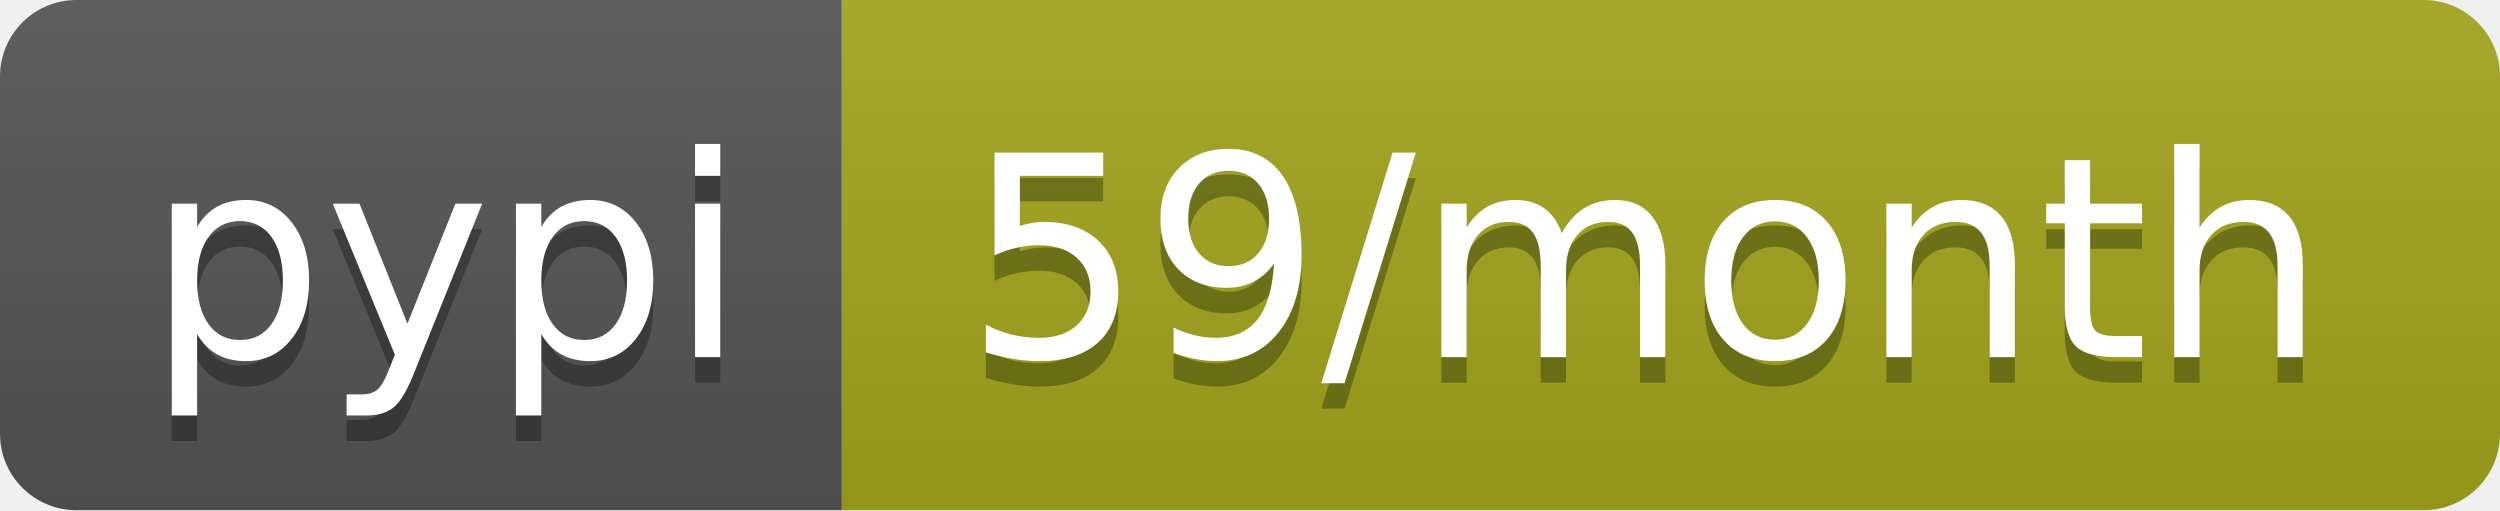
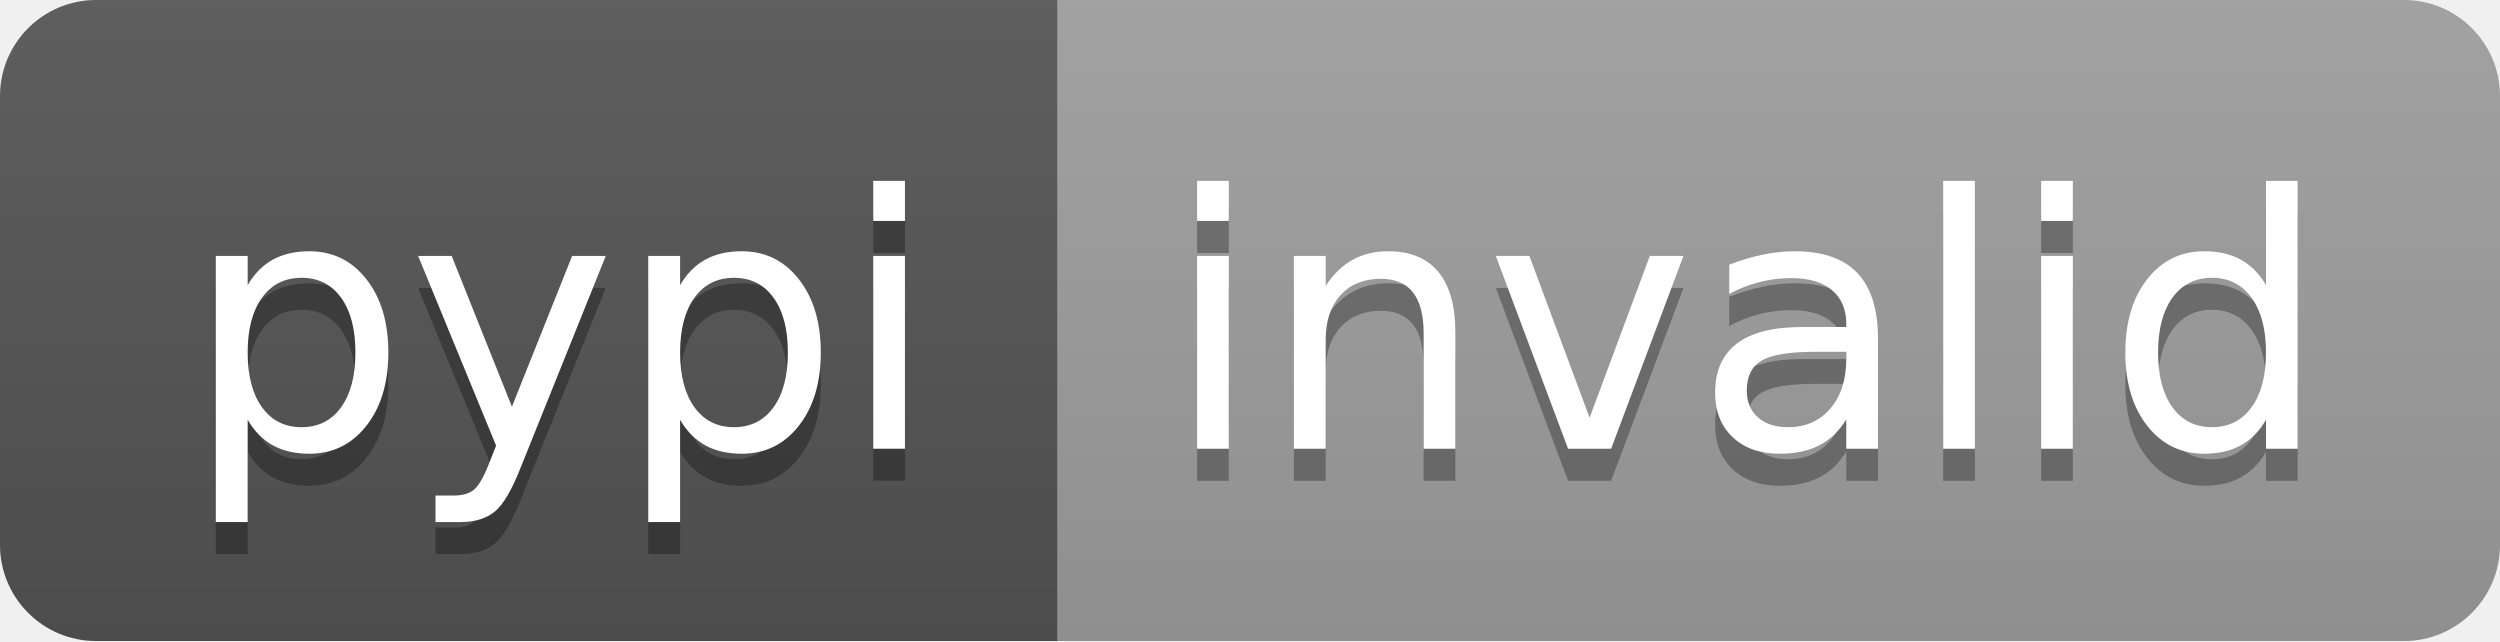
- <svg xmlns="http://www.w3.org/2000/svg" width="98" height="20" role="img" aria-label="pypi: 59/month">
+ <svg xmlns="http://www.w3.org/2000/svg" width="78" height="20" role="img" aria-label="pypi: invalid">
  <linearGradient id="s" x2="0" y2="100%">
    <stop offset="0" stop-color="#bbb" stop-opacity=".1" />
    <stop offset="1" stop-opacity=".1" />
  </linearGradient>
  <clipPath id="r">
-     <rect width="98" height="20" rx="3" fill="#fff" />
+     <rect width="78" height="20" rx="3" fill="#fff" />
  </clipPath>
  <g clip-path="url(#r)">
    <rect width="33" height="20" fill="#555" />
-     <rect x="33" width="65" height="20" fill="#a4a61d" />
-     <rect width="98" height="20" fill="url(#s)" />
+     <rect x="33" width="45" height="20" fill="#9f9f9f" />
+     <rect width="78" height="20" fill="url(#s)" />
  </g>
  <g fill="#fff" text-anchor="middle" font-family="Verdana,Geneva,DejaVu Sans,sans-serif" text-rendering="geometricPrecision" font-size="110">
    <text aria-hidden="true" x="175" y="150" fill="#010101" fill-opacity=".3" transform="scale(.1)" textLength="230">pypi</text>
    <text x="175" y="140" transform="scale(.1)" fill="#fff" textLength="230">pypi</text>
-     <text aria-hidden="true" x="645" y="150" fill="#010101" fill-opacity=".3" transform="scale(.1)" textLength="550">59/month</text>
-     <text x="645" y="140" transform="scale(.1)" fill="#fff" textLength="550">59/month</text>
+     <text aria-hidden="true" x="545" y="150" fill="#010101" fill-opacity=".3" transform="scale(.1)" textLength="350">invalid</text>
+     <text x="545" y="140" transform="scale(.1)" fill="#fff" textLength="350">invalid</text>
  </g>
</svg>
